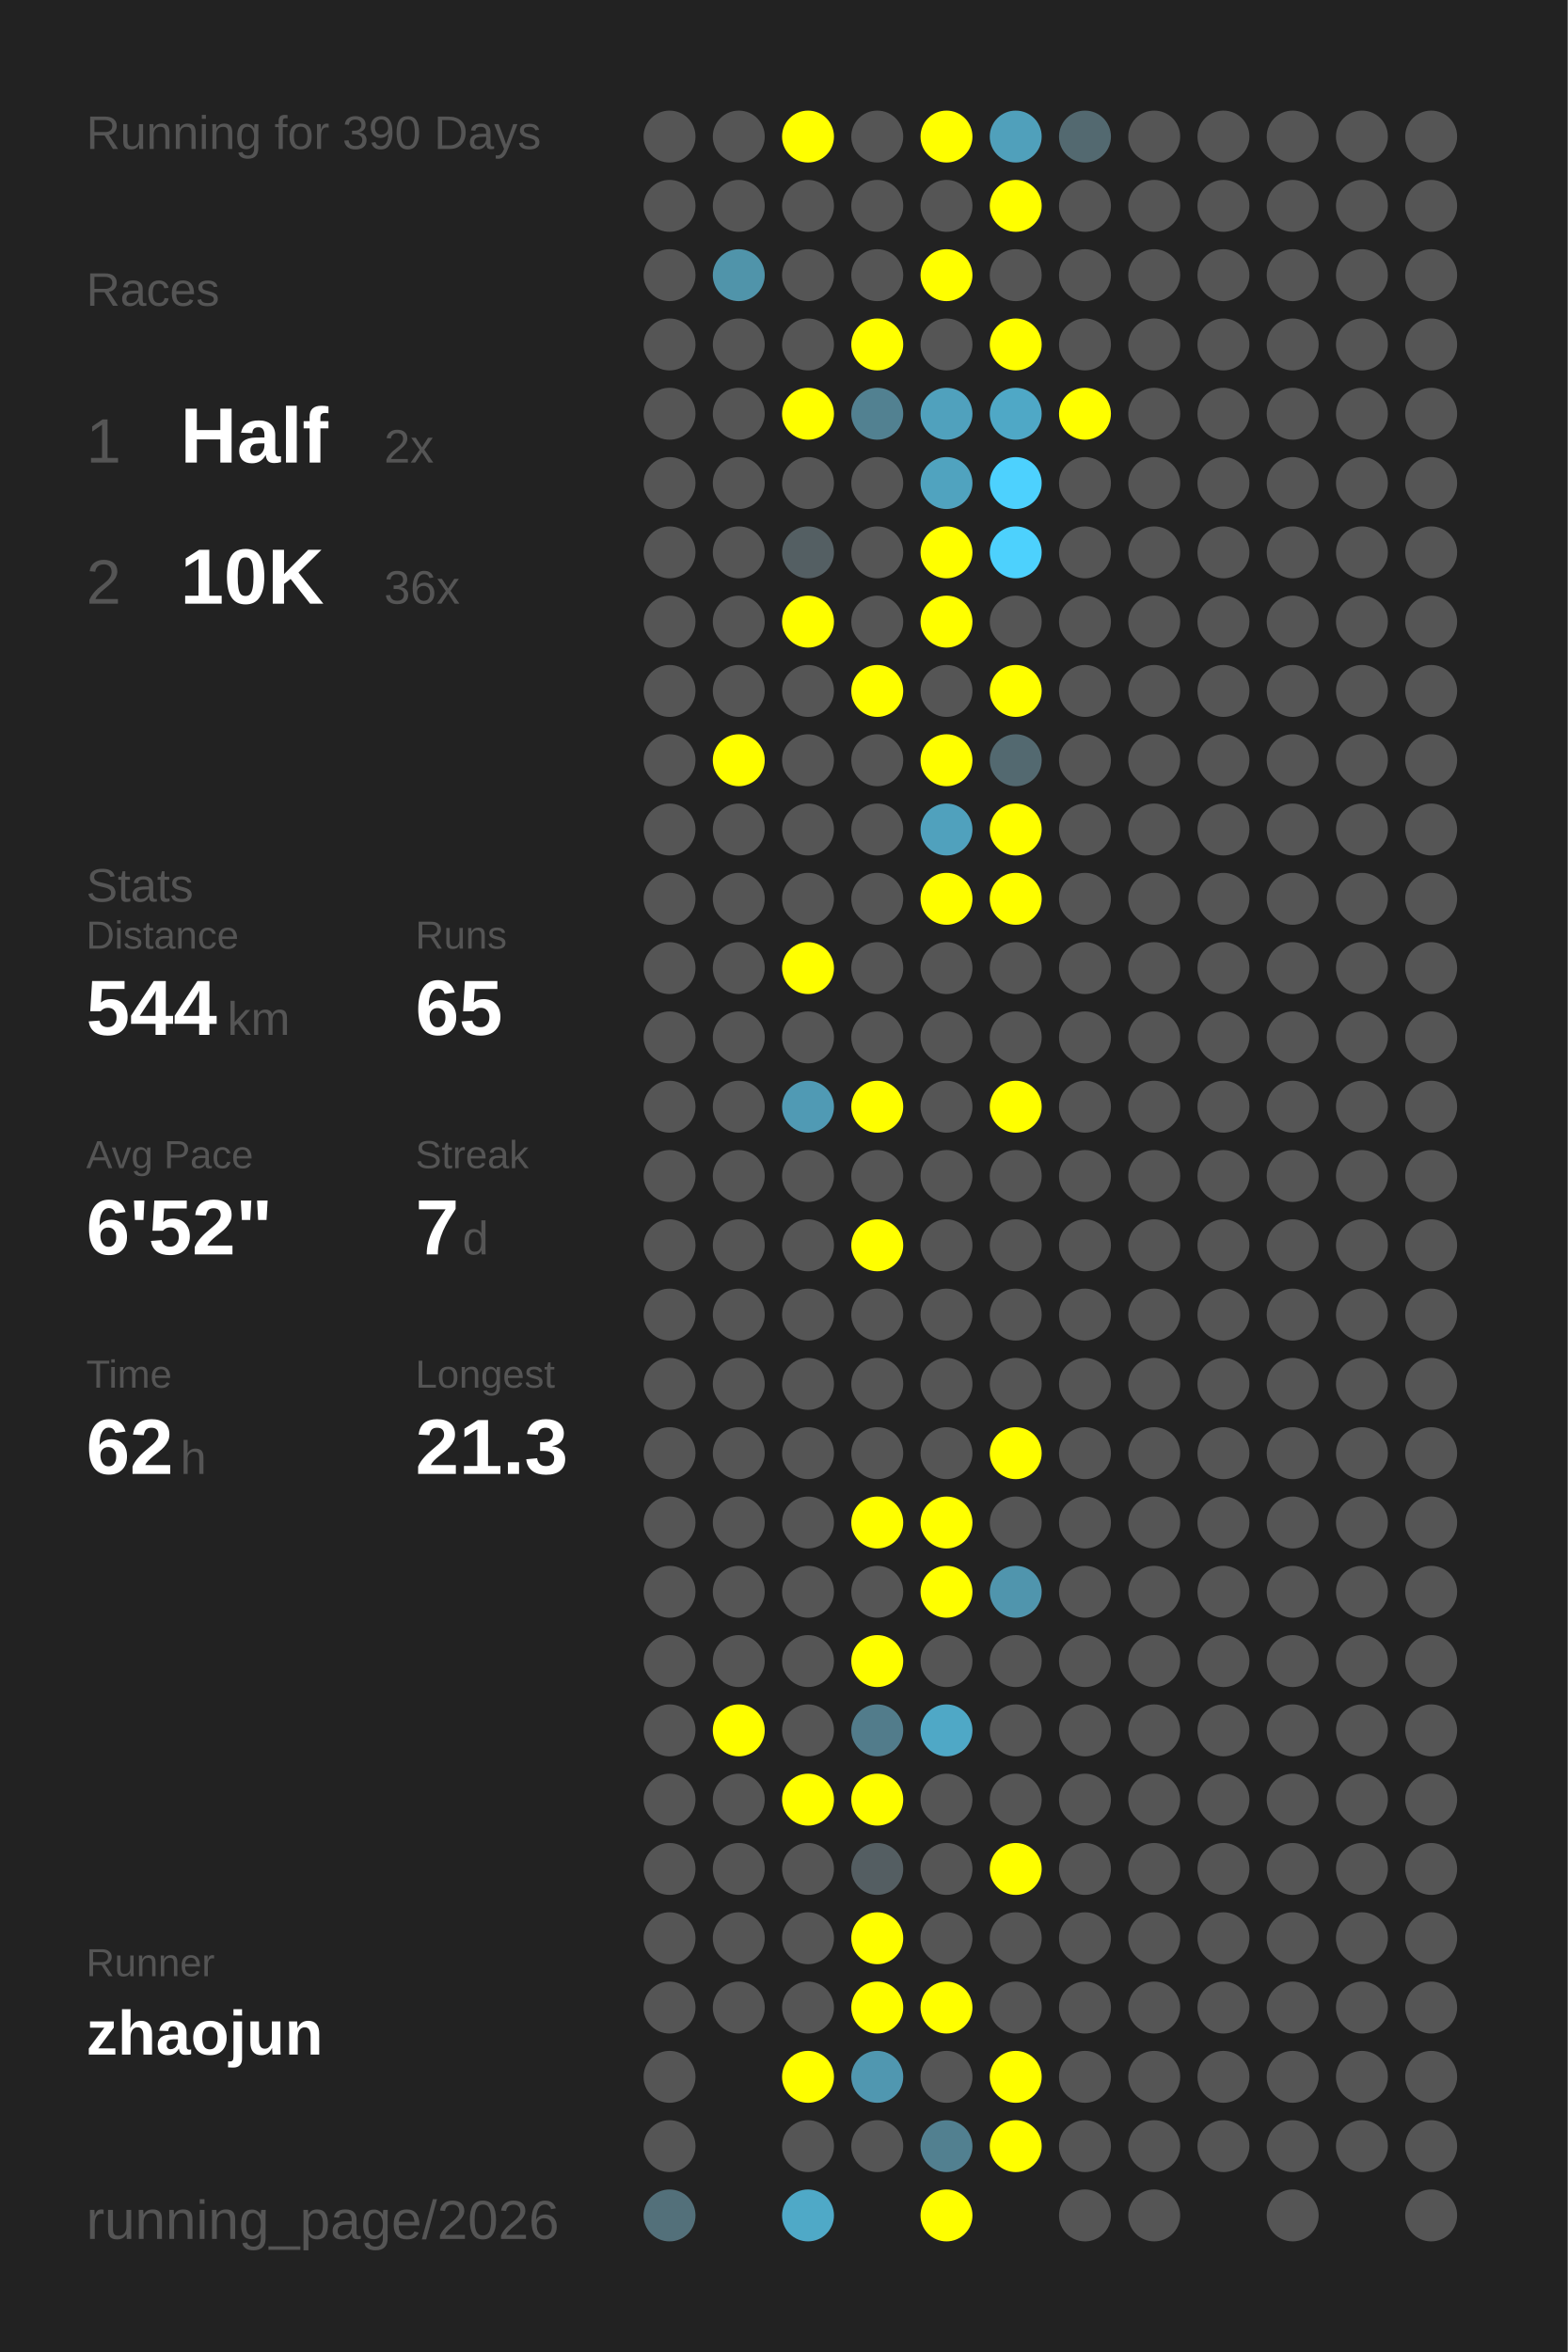
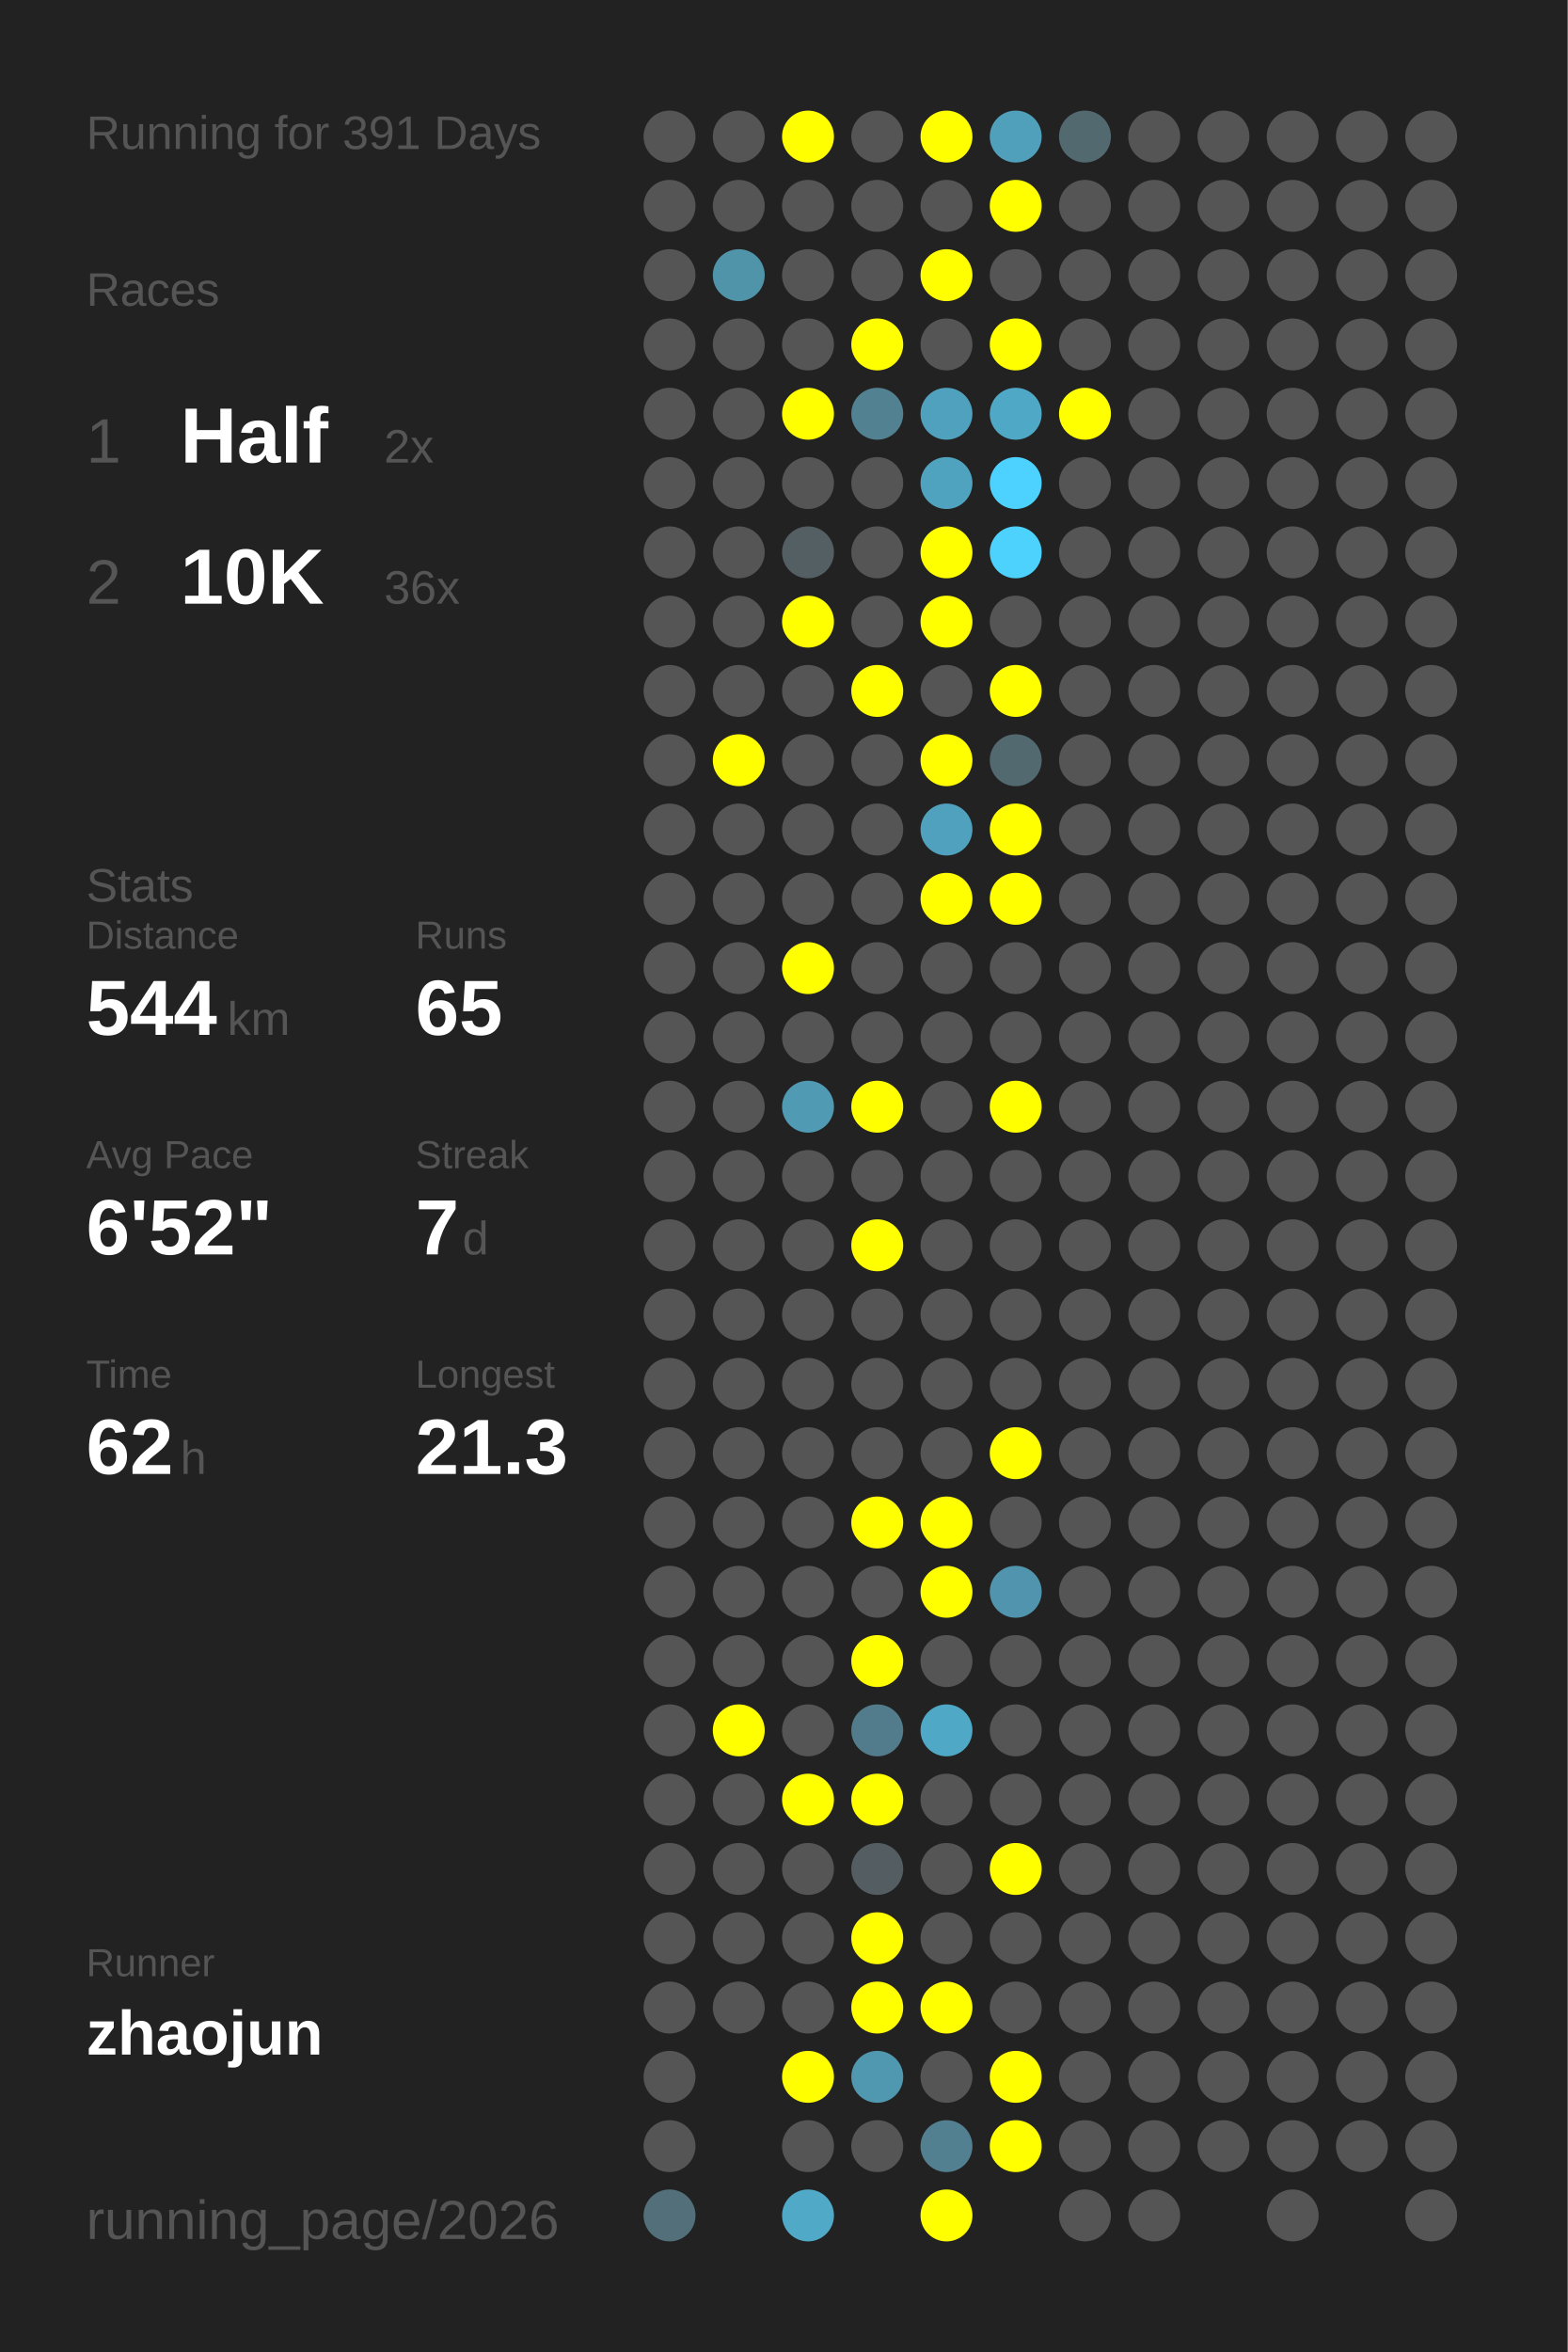
<svg xmlns="http://www.w3.org/2000/svg" baseProfile="full" height="300mm" version="1.1" viewBox="0,0,200,300" width="200mm">
  <defs />
  <rect fill="#222222" height="300" width="200" x="0" y="0" />
-   <text fill="#555555" style="font-size:6px; font-family:Arial;" x="11" y="19">Running for 390 Days</text>
+   <text fill="#555555" style="font-size:6px; font-family:Arial;" x="11" y="19">Running for 391 Days</text>
  <text fill="#555555" style="font-size:6px; font-family:Arial;" x="11" y="39">Races</text>
  <text fill="#555555" style="font-size:8px; font-family:Arial;" x="11" y="59">1</text>
  <text fill="#FFFFFF" style="font-size:10px; font-family:Arial; font-weight:bold;" x="23" y="59">Half</text>
  <text fill="#555555" style="font-size:6px; font-family:Arial;" x="49" y="59">2x</text>
  <text fill="#555555" style="font-size:8px; font-family:Arial;" x="11" y="77">2</text>
  <text fill="#FFFFFF" style="font-size:10px; font-family:Arial; font-weight:bold;" x="23" y="77">10K</text>
  <text fill="#555555" style="font-size:6px; font-family:Arial;" x="49" y="77">36x</text>
  <text fill="#555555" style="font-size:6px; font-family:Arial;" x="11" y="115">Stats</text>
  <text fill="#555555" style="font-size:5px; font-family:Arial;" x="11" y="121">Distance</text>
  <text fill="#FFFFFF" style="font-size:10px; font-family:Arial; font-weight:bold;" x="11" y="132">544</text>
  <text fill="#555555" style="font-size:6px; font-family:Arial;" x="29" y="132">km</text>
  <text fill="#555555" style="font-size:5px; font-family:Arial;" x="53" y="121">Runs</text>
  <text fill="#FFFFFF" style="font-size:10px; font-family:Arial; font-weight:bold;" x="53" y="132">65</text>
  <text fill="#555555" style="font-size:5px; font-family:Arial;" x="11" y="149">Avg Pace</text>
  <text fill="#FFFFFF" style="font-size:10px; font-family:Arial; font-weight:bold;" x="11" y="160">6'52"</text>
  <text fill="#555555" style="font-size:5px; font-family:Arial;" x="53" y="149">Streak</text>
  <text fill="#FFFFFF" style="font-size:10px; font-family:Arial; font-weight:bold;" x="53" y="160">7</text>
  <text fill="#555555" style="font-size:6px; font-family:Arial;" x="59" y="160">d</text>
  <text fill="#555555" style="font-size:5px; font-family:Arial;" x="11" y="177">Time</text>
  <text fill="#FFFFFF" style="font-size:10px; font-family:Arial; font-weight:bold;" x="11" y="188">62</text>
  <text fill="#555555" style="font-size:6px; font-family:Arial;" x="23" y="188">h</text>
  <text fill="#555555" style="font-size:5px; font-family:Arial;" x="53" y="177">Longest</text>
  <text fill="#FFFFFF" style="font-size:10px; font-family:Arial; font-weight:bold;" x="53" y="188">21.3</text>
  <text fill="#555555" style="font-size:5px; font-family:Arial;" x="11" y="252.065">Runner</text>
  <text fill="#FFFFFF" style="font-size:8px; font-family:Arial; font-weight:bold;" x="11" y="262.065">zhaojun</text>
  <text fill="#555555" style="font-size:7px; font-family:Arial;" x="11" y="285.581">running_page/2026</text>
  <circle cx="85.417" cy="17.419" fill="#555555" r="3.312" />
  <circle cx="85.417" cy="26.258" fill="#555555" r="3.312" />
  <circle cx="85.417" cy="35.097" fill="#555555" r="3.312" />
  <circle cx="85.417" cy="43.935" fill="#555555" r="3.312" />
  <circle cx="85.417" cy="52.774" fill="#555555" r="3.312" />
  <circle cx="85.417" cy="61.613" fill="#555555" r="3.312" />
  <circle cx="85.417" cy="70.452" fill="#555555" r="3.312" />
  <circle cx="85.417" cy="79.29" fill="#555555" r="3.312" />
  <circle cx="85.417" cy="88.129" fill="#555555" r="3.312" />
  <circle cx="85.417" cy="96.968" fill="#555555" r="3.312" />
  <circle cx="85.417" cy="105.806" fill="#555555" r="3.312" />
  <circle cx="85.417" cy="114.645" fill="#555555" r="3.312" />
  <circle cx="85.417" cy="123.484" fill="#555555" r="3.312" />
  <circle cx="85.417" cy="132.323" fill="#555555" r="3.312" />
  <circle cx="85.417" cy="141.161" fill="#555555" r="3.312" />
  <circle cx="85.417" cy="150" fill="#555555" r="3.312" />
  <circle cx="85.417" cy="158.839" fill="#555555" r="3.312" />
  <circle cx="85.417" cy="167.677" fill="#555555" r="3.312" />
  <circle cx="85.417" cy="176.516" fill="#555555" r="3.312" />
  <circle cx="85.417" cy="185.355" fill="#555555" r="3.312" />
  <circle cx="85.417" cy="194.194" fill="#555555" r="3.312" />
  <circle cx="85.417" cy="203.032" fill="#555555" r="3.312" />
  <circle cx="85.417" cy="211.871" fill="#555555" r="3.312" />
  <circle cx="85.417" cy="220.71" fill="#555555" r="3.312" />
  <circle cx="85.417" cy="229.548" fill="#555555" r="3.312" />
  <circle cx="85.417" cy="238.387" fill="#555555" r="3.312" />
  <circle cx="85.417" cy="247.226" fill="#555555" r="3.312" />
  <circle cx="85.417" cy="256.065" fill="#555555" r="3.312" />
  <circle cx="85.417" cy="264.903" fill="#555555" r="3.312" />
  <circle cx="85.417" cy="273.742" fill="#555555" r="3.312" />
  <circle cx="85.417" cy="282.581" fill="#53707a" r="3.312" />
  <circle cx="94.25" cy="17.419" fill="#555555" r="3.312" />
  <circle cx="94.25" cy="26.258" fill="#555555" r="3.312" />
  <circle cx="94.25" cy="35.097" fill="#5094aa" r="3.312" />
  <circle cx="94.25" cy="43.935" fill="#555555" r="3.312" />
  <circle cx="94.25" cy="52.774" fill="#555555" r="3.312" />
  <circle cx="94.25" cy="61.613" fill="#555555" r="3.312" />
  <circle cx="94.25" cy="70.452" fill="#555555" r="3.312" />
  <circle cx="94.25" cy="79.29" fill="#555555" r="3.312" />
  <circle cx="94.25" cy="88.129" fill="#555555" r="3.312" />
  <circle cx="94.25" cy="96.968" fill="#FFFF00" r="3.312" />
  <circle cx="94.25" cy="105.806" fill="#555555" r="3.312" />
  <circle cx="94.25" cy="114.645" fill="#555555" r="3.312" />
  <circle cx="94.25" cy="123.484" fill="#555555" r="3.312" />
  <circle cx="94.25" cy="132.323" fill="#555555" r="3.312" />
  <circle cx="94.25" cy="141.161" fill="#555555" r="3.312" />
  <circle cx="94.25" cy="150" fill="#555555" r="3.312" />
  <circle cx="94.25" cy="158.839" fill="#555555" r="3.312" />
  <circle cx="94.25" cy="167.677" fill="#555555" r="3.312" />
  <circle cx="94.25" cy="176.516" fill="#555555" r="3.312" />
  <circle cx="94.25" cy="185.355" fill="#555555" r="3.312" />
  <circle cx="94.25" cy="194.194" fill="#555555" r="3.312" />
  <circle cx="94.25" cy="203.032" fill="#555555" r="3.312" />
  <circle cx="94.25" cy="211.871" fill="#555555" r="3.312" />
  <circle cx="94.25" cy="220.71" fill="#FFFF00" r="3.312" />
  <circle cx="94.25" cy="229.548" fill="#555555" r="3.312" />
  <circle cx="94.25" cy="238.387" fill="#555555" r="3.312" />
  <circle cx="94.25" cy="247.226" fill="#555555" r="3.312" />
  <circle cx="94.25" cy="256.065" fill="#555555" r="3.312" />
  <circle cx="103.083" cy="17.419" fill="#FFFF00" r="3.312" />
  <circle cx="103.083" cy="26.258" fill="#555555" r="3.312" />
  <circle cx="103.083" cy="35.097" fill="#555555" r="3.312" />
  <circle cx="103.083" cy="43.935" fill="#555555" r="3.312" />
  <circle cx="103.083" cy="52.774" fill="#FFFF00" r="3.312" />
  <circle cx="103.083" cy="61.613" fill="#555555" r="3.312" />
  <circle cx="103.083" cy="70.452" fill="#545f63" r="3.312" />
  <circle cx="103.083" cy="79.29" fill="#FFFF00" r="3.312" />
  <circle cx="103.083" cy="88.129" fill="#555555" r="3.312" />
  <circle cx="103.083" cy="96.968" fill="#555555" r="3.312" />
  <circle cx="103.083" cy="105.806" fill="#555555" r="3.312" />
  <circle cx="103.083" cy="114.645" fill="#555555" r="3.312" />
  <circle cx="103.083" cy="123.484" fill="#FFFF00" r="3.312" />
  <circle cx="103.083" cy="132.323" fill="#555555" r="3.312" />
  <circle cx="103.083" cy="141.161" fill="#509ab4" r="3.312" />
  <circle cx="103.083" cy="150" fill="#555555" r="3.312" />
  <circle cx="103.083" cy="158.839" fill="#555555" r="3.312" />
  <circle cx="103.083" cy="167.677" fill="#555555" r="3.312" />
  <circle cx="103.083" cy="176.516" fill="#555555" r="3.312" />
  <circle cx="103.083" cy="185.355" fill="#555555" r="3.312" />
  <circle cx="103.083" cy="194.194" fill="#555555" r="3.312" />
  <circle cx="103.083" cy="203.032" fill="#555555" r="3.312" />
  <circle cx="103.083" cy="211.871" fill="#555555" r="3.312" />
  <circle cx="103.083" cy="220.71" fill="#555555" r="3.312" />
  <circle cx="103.083" cy="229.548" fill="#FFFF00" r="3.312" />
  <circle cx="103.083" cy="238.387" fill="#555555" r="3.312" />
  <circle cx="103.083" cy="247.226" fill="#555555" r="3.312" />
  <circle cx="103.083" cy="256.065" fill="#555555" r="3.312" />
  <circle cx="103.083" cy="264.903" fill="#FFFF00" r="3.312" />
  <circle cx="103.083" cy="273.742" fill="#555555" r="3.312" />
  <circle cx="103.083" cy="282.581" fill="#4fa9c7" r="3.312" />
  <circle cx="111.917" cy="17.419" fill="#555555" r="3.312" />
  <circle cx="111.917" cy="26.258" fill="#555555" r="3.312" />
  <circle cx="111.917" cy="35.097" fill="#555555" r="3.312" />
  <circle cx="111.917" cy="43.935" fill="#FFFF00" r="3.312" />
  <circle cx="111.917" cy="52.774" fill="#528191" r="3.312" />
  <circle cx="111.917" cy="61.613" fill="#555555" r="3.312" />
  <circle cx="111.917" cy="70.452" fill="#555555" r="3.312" />
  <circle cx="111.917" cy="79.29" fill="#555555" r="3.312" />
  <circle cx="111.917" cy="88.129" fill="#FFFF00" r="3.312" />
  <circle cx="111.917" cy="96.968" fill="#555555" r="3.312" />
  <circle cx="111.917" cy="105.806" fill="#555555" r="3.312" />
  <circle cx="111.917" cy="114.645" fill="#555555" r="3.312" />
  <circle cx="111.917" cy="123.484" fill="#555555" r="3.312" />
  <circle cx="111.917" cy="132.323" fill="#555555" r="3.312" />
  <circle cx="111.917" cy="141.161" fill="#FFFF00" r="3.312" />
  <circle cx="111.917" cy="150" fill="#555555" r="3.312" />
  <circle cx="111.917" cy="158.839" fill="#FFFF00" r="3.312" />
  <circle cx="111.917" cy="167.677" fill="#555555" r="3.312" />
  <circle cx="111.917" cy="176.516" fill="#555555" r="3.312" />
  <circle cx="111.917" cy="185.355" fill="#555555" r="3.312" />
  <circle cx="111.917" cy="194.194" fill="#FFFF00" r="3.312" />
  <circle cx="111.917" cy="203.032" fill="#555555" r="3.312" />
  <circle cx="111.917" cy="211.871" fill="#FFFF00" r="3.312" />
  <circle cx="111.917" cy="220.71" fill="#527c8b" r="3.312" />
  <circle cx="111.917" cy="229.548" fill="#FFFF00" r="3.312" />
  <circle cx="111.917" cy="238.387" fill="#545e62" r="3.312" />
  <circle cx="111.917" cy="247.226" fill="#FFFF00" r="3.312" />
  <circle cx="111.917" cy="256.065" fill="#FFFF00" r="3.312" />
  <circle cx="111.917" cy="264.903" fill="#5097b0" r="3.312" />
  <circle cx="111.917" cy="273.742" fill="#555555" r="3.312" />
  <circle cx="120.75" cy="17.419" fill="#FFFF00" r="3.312" />
  <circle cx="120.75" cy="26.258" fill="#555555" r="3.312" />
  <circle cx="120.75" cy="35.097" fill="#FFFF00" r="3.312" />
  <circle cx="120.75" cy="43.935" fill="#555555" r="3.312" />
  <circle cx="120.75" cy="52.774" fill="#50a1bd" r="3.312" />
  <circle cx="120.75" cy="61.613" fill="#50a3bf" r="3.312" />
  <circle cx="120.75" cy="70.452" fill="#FFFF00" r="3.312" />
  <circle cx="120.75" cy="79.29" fill="#FFFF00" r="3.312" />
  <circle cx="120.75" cy="88.129" fill="#555555" r="3.312" />
  <circle cx="120.75" cy="96.968" fill="#FFFF00" r="3.312" />
  <circle cx="120.75" cy="105.806" fill="#50a1bd" r="3.312" />
  <circle cx="120.75" cy="114.645" fill="#FFFF00" r="3.312" />
  <circle cx="120.75" cy="123.484" fill="#555555" r="3.312" />
  <circle cx="120.75" cy="132.323" fill="#555555" r="3.312" />
  <circle cx="120.75" cy="141.161" fill="#555555" r="3.312" />
  <circle cx="120.75" cy="150" fill="#555555" r="3.312" />
  <circle cx="120.75" cy="158.839" fill="#555555" r="3.312" />
  <circle cx="120.75" cy="167.677" fill="#555555" r="3.312" />
  <circle cx="120.75" cy="176.516" fill="#555555" r="3.312" />
  <circle cx="120.75" cy="185.355" fill="#555555" r="3.312" />
  <circle cx="120.75" cy="194.194" fill="#FFFF00" r="3.312" />
  <circle cx="120.75" cy="203.032" fill="#FFFF00" r="3.312" />
  <circle cx="120.75" cy="211.871" fill="#555555" r="3.312" />
  <circle cx="120.75" cy="220.71" fill="#4fa8c6" r="3.312" />
  <circle cx="120.75" cy="229.548" fill="#555555" r="3.312" />
  <circle cx="120.75" cy="238.387" fill="#555555" r="3.312" />
  <circle cx="120.75" cy="247.226" fill="#555555" r="3.312" />
  <circle cx="120.75" cy="256.065" fill="#FFFF00" r="3.312" />
  <circle cx="120.75" cy="264.903" fill="#555555" r="3.312" />
  <circle cx="120.75" cy="273.742" fill="#528090" r="3.312" />
  <circle cx="120.75" cy="282.581" fill="#FFFF00" r="3.312" />
  <circle cx="129.583" cy="17.419" fill="#50a0bb" r="3.312" />
  <circle cx="129.583" cy="26.258" fill="#FFFF00" r="3.312" />
  <circle cx="129.583" cy="35.097" fill="#555555" r="3.312" />
  <circle cx="129.583" cy="43.935" fill="#FFFF00" r="3.312" />
  <circle cx="129.583" cy="52.774" fill="#4fa8c6" r="3.312" />
  <circle cx="129.583" cy="61.613" fill="#4dd1fe" r="3.312" />
  <circle cx="129.583" cy="70.452" fill="#4dd1fd" r="3.312" />
  <circle cx="129.583" cy="79.29" fill="#555555" r="3.312" />
  <circle cx="129.583" cy="88.129" fill="#FFFF00" r="3.312" />
  <circle cx="129.583" cy="96.968" fill="#536970" r="3.312" />
  <circle cx="129.583" cy="105.806" fill="#FFFF00" r="3.312" />
  <circle cx="129.583" cy="114.645" fill="#FFFF00" r="3.312" />
  <circle cx="129.583" cy="123.484" fill="#555555" r="3.312" />
  <circle cx="129.583" cy="132.323" fill="#555555" r="3.312" />
  <circle cx="129.583" cy="141.161" fill="#FFFF00" r="3.312" />
  <circle cx="129.583" cy="150" fill="#555555" r="3.312" />
  <circle cx="129.583" cy="158.839" fill="#555555" r="3.312" />
  <circle cx="129.583" cy="167.677" fill="#555555" r="3.312" />
  <circle cx="129.583" cy="176.516" fill="#555555" r="3.312" />
  <circle cx="129.583" cy="185.355" fill="#FFFF00" r="3.312" />
  <circle cx="129.583" cy="194.194" fill="#555555" r="3.312" />
  <circle cx="129.583" cy="203.032" fill="#5095ad" r="3.312" />
  <circle cx="129.583" cy="211.871" fill="#555555" r="3.312" />
  <circle cx="129.583" cy="220.71" fill="#555555" r="3.312" />
  <circle cx="129.583" cy="229.548" fill="#555555" r="3.312" />
  <circle cx="129.583" cy="238.387" fill="#FFFF00" r="3.312" />
  <circle cx="129.583" cy="247.226" fill="#555555" r="3.312" />
  <circle cx="129.583" cy="256.065" fill="#555555" r="3.312" />
  <circle cx="129.583" cy="264.903" fill="#FFFF00" r="3.312" />
  <circle cx="129.583" cy="273.742" fill="#FFFF00" r="3.312" />
  <circle cx="138.417" cy="17.419" fill="#536970" r="3.312" />
  <circle cx="138.417" cy="26.258" fill="#555555" r="3.312" />
  <circle cx="138.417" cy="35.097" fill="#555555" r="3.312" />
  <circle cx="138.417" cy="43.935" fill="#555555" r="3.312" />
  <circle cx="138.417" cy="52.774" fill="#FFFF00" r="3.312" />
  <circle cx="138.417" cy="61.613" fill="#555555" r="3.312" />
  <circle cx="138.417" cy="70.452" fill="#555555" r="3.312" />
  <circle cx="138.417" cy="79.29" fill="#555555" r="3.312" />
  <circle cx="138.417" cy="88.129" fill="#555555" r="3.312" />
  <circle cx="138.417" cy="96.968" fill="#555555" r="3.312" />
  <circle cx="138.417" cy="105.806" fill="#555555" r="3.312" />
  <circle cx="138.417" cy="114.645" fill="#555555" r="3.312" />
  <circle cx="138.417" cy="123.484" fill="#555555" r="3.312" />
  <circle cx="138.417" cy="132.323" fill="#555555" r="3.312" />
  <circle cx="138.417" cy="141.161" fill="#555555" r="3.312" />
  <circle cx="138.417" cy="150" fill="#555555" r="3.312" />
  <circle cx="138.417" cy="158.839" fill="#555555" r="3.312" />
  <circle cx="138.417" cy="167.677" fill="#555555" r="3.312" />
  <circle cx="138.417" cy="176.516" fill="#555555" r="3.312" />
  <circle cx="138.417" cy="185.355" fill="#555555" r="3.312" />
  <circle cx="138.417" cy="194.194" fill="#555555" r="3.312" />
  <circle cx="138.417" cy="203.032" fill="#555555" r="3.312" />
  <circle cx="138.417" cy="211.871" fill="#555555" r="3.312" />
  <circle cx="138.417" cy="220.71" fill="#555555" r="3.312" />
  <circle cx="138.417" cy="229.548" fill="#555555" r="3.312" />
  <circle cx="138.417" cy="238.387" fill="#555555" r="3.312" />
  <circle cx="138.417" cy="247.226" fill="#555555" r="3.312" />
  <circle cx="138.417" cy="256.065" fill="#555555" r="3.312" />
  <circle cx="138.417" cy="264.903" fill="#555555" r="3.312" />
  <circle cx="138.417" cy="273.742" fill="#555555" r="3.312" />
  <circle cx="138.417" cy="282.581" fill="#555555" r="3.312" />
  <circle cx="147.25" cy="17.419" fill="#555555" r="3.312" />
  <circle cx="147.25" cy="26.258" fill="#555555" r="3.312" />
  <circle cx="147.25" cy="35.097" fill="#555555" r="3.312" />
  <circle cx="147.25" cy="43.935" fill="#555555" r="3.312" />
  <circle cx="147.25" cy="52.774" fill="#555555" r="3.312" />
  <circle cx="147.25" cy="61.613" fill="#555555" r="3.312" />
  <circle cx="147.25" cy="70.452" fill="#555555" r="3.312" />
  <circle cx="147.25" cy="79.29" fill="#555555" r="3.312" />
  <circle cx="147.25" cy="88.129" fill="#555555" r="3.312" />
  <circle cx="147.25" cy="96.968" fill="#555555" r="3.312" />
  <circle cx="147.25" cy="105.806" fill="#555555" r="3.312" />
  <circle cx="147.25" cy="114.645" fill="#555555" r="3.312" />
  <circle cx="147.25" cy="123.484" fill="#555555" r="3.312" />
  <circle cx="147.25" cy="132.323" fill="#555555" r="3.312" />
  <circle cx="147.25" cy="141.161" fill="#555555" r="3.312" />
  <circle cx="147.25" cy="150" fill="#555555" r="3.312" />
  <circle cx="147.25" cy="158.839" fill="#555555" r="3.312" />
  <circle cx="147.25" cy="167.677" fill="#555555" r="3.312" />
  <circle cx="147.25" cy="176.516" fill="#555555" r="3.312" />
  <circle cx="147.25" cy="185.355" fill="#555555" r="3.312" />
  <circle cx="147.25" cy="194.194" fill="#555555" r="3.312" />
  <circle cx="147.25" cy="203.032" fill="#555555" r="3.312" />
  <circle cx="147.25" cy="211.871" fill="#555555" r="3.312" />
  <circle cx="147.25" cy="220.71" fill="#555555" r="3.312" />
  <circle cx="147.25" cy="229.548" fill="#555555" r="3.312" />
  <circle cx="147.25" cy="238.387" fill="#555555" r="3.312" />
  <circle cx="147.25" cy="247.226" fill="#555555" r="3.312" />
  <circle cx="147.25" cy="256.065" fill="#555555" r="3.312" />
  <circle cx="147.25" cy="264.903" fill="#555555" r="3.312" />
  <circle cx="147.25" cy="273.742" fill="#555555" r="3.312" />
  <circle cx="147.25" cy="282.581" fill="#555555" r="3.312" />
  <circle cx="156.083" cy="17.419" fill="#555555" r="3.312" />
  <circle cx="156.083" cy="26.258" fill="#555555" r="3.312" />
  <circle cx="156.083" cy="35.097" fill="#555555" r="3.312" />
  <circle cx="156.083" cy="43.935" fill="#555555" r="3.312" />
  <circle cx="156.083" cy="52.774" fill="#555555" r="3.312" />
  <circle cx="156.083" cy="61.613" fill="#555555" r="3.312" />
  <circle cx="156.083" cy="70.452" fill="#555555" r="3.312" />
  <circle cx="156.083" cy="79.29" fill="#555555" r="3.312" />
  <circle cx="156.083" cy="88.129" fill="#555555" r="3.312" />
  <circle cx="156.083" cy="96.968" fill="#555555" r="3.312" />
  <circle cx="156.083" cy="105.806" fill="#555555" r="3.312" />
  <circle cx="156.083" cy="114.645" fill="#555555" r="3.312" />
  <circle cx="156.083" cy="123.484" fill="#555555" r="3.312" />
  <circle cx="156.083" cy="132.323" fill="#555555" r="3.312" />
  <circle cx="156.083" cy="141.161" fill="#555555" r="3.312" />
  <circle cx="156.083" cy="150" fill="#555555" r="3.312" />
  <circle cx="156.083" cy="158.839" fill="#555555" r="3.312" />
  <circle cx="156.083" cy="167.677" fill="#555555" r="3.312" />
  <circle cx="156.083" cy="176.516" fill="#555555" r="3.312" />
  <circle cx="156.083" cy="185.355" fill="#555555" r="3.312" />
  <circle cx="156.083" cy="194.194" fill="#555555" r="3.312" />
  <circle cx="156.083" cy="203.032" fill="#555555" r="3.312" />
  <circle cx="156.083" cy="211.871" fill="#555555" r="3.312" />
  <circle cx="156.083" cy="220.71" fill="#555555" r="3.312" />
  <circle cx="156.083" cy="229.548" fill="#555555" r="3.312" />
  <circle cx="156.083" cy="238.387" fill="#555555" r="3.312" />
  <circle cx="156.083" cy="247.226" fill="#555555" r="3.312" />
  <circle cx="156.083" cy="256.065" fill="#555555" r="3.312" />
  <circle cx="156.083" cy="264.903" fill="#555555" r="3.312" />
  <circle cx="156.083" cy="273.742" fill="#555555" r="3.312" />
  <circle cx="164.917" cy="17.419" fill="#555555" r="3.312" />
  <circle cx="164.917" cy="26.258" fill="#555555" r="3.312" />
  <circle cx="164.917" cy="35.097" fill="#555555" r="3.312" />
  <circle cx="164.917" cy="43.935" fill="#555555" r="3.312" />
  <circle cx="164.917" cy="52.774" fill="#555555" r="3.312" />
  <circle cx="164.917" cy="61.613" fill="#555555" r="3.312" />
  <circle cx="164.917" cy="70.452" fill="#555555" r="3.312" />
  <circle cx="164.917" cy="79.29" fill="#555555" r="3.312" />
  <circle cx="164.917" cy="88.129" fill="#555555" r="3.312" />
  <circle cx="164.917" cy="96.968" fill="#555555" r="3.312" />
  <circle cx="164.917" cy="105.806" fill="#555555" r="3.312" />
  <circle cx="164.917" cy="114.645" fill="#555555" r="3.312" />
  <circle cx="164.917" cy="123.484" fill="#555555" r="3.312" />
  <circle cx="164.917" cy="132.323" fill="#555555" r="3.312" />
  <circle cx="164.917" cy="141.161" fill="#555555" r="3.312" />
  <circle cx="164.917" cy="150" fill="#555555" r="3.312" />
  <circle cx="164.917" cy="158.839" fill="#555555" r="3.312" />
  <circle cx="164.917" cy="167.677" fill="#555555" r="3.312" />
  <circle cx="164.917" cy="176.516" fill="#555555" r="3.312" />
  <circle cx="164.917" cy="185.355" fill="#555555" r="3.312" />
  <circle cx="164.917" cy="194.194" fill="#555555" r="3.312" />
  <circle cx="164.917" cy="203.032" fill="#555555" r="3.312" />
  <circle cx="164.917" cy="211.871" fill="#555555" r="3.312" />
  <circle cx="164.917" cy="220.71" fill="#555555" r="3.312" />
  <circle cx="164.917" cy="229.548" fill="#555555" r="3.312" />
  <circle cx="164.917" cy="238.387" fill="#555555" r="3.312" />
  <circle cx="164.917" cy="247.226" fill="#555555" r="3.312" />
  <circle cx="164.917" cy="256.065" fill="#555555" r="3.312" />
  <circle cx="164.917" cy="264.903" fill="#555555" r="3.312" />
  <circle cx="164.917" cy="273.742" fill="#555555" r="3.312" />
  <circle cx="164.917" cy="282.581" fill="#555555" r="3.312" />
  <circle cx="173.75" cy="17.419" fill="#555555" r="3.312" />
  <circle cx="173.75" cy="26.258" fill="#555555" r="3.312" />
  <circle cx="173.75" cy="35.097" fill="#555555" r="3.312" />
  <circle cx="173.75" cy="43.935" fill="#555555" r="3.312" />
  <circle cx="173.75" cy="52.774" fill="#555555" r="3.312" />
  <circle cx="173.75" cy="61.613" fill="#555555" r="3.312" />
  <circle cx="173.75" cy="70.452" fill="#555555" r="3.312" />
  <circle cx="173.75" cy="79.29" fill="#555555" r="3.312" />
  <circle cx="173.75" cy="88.129" fill="#555555" r="3.312" />
  <circle cx="173.75" cy="96.968" fill="#555555" r="3.312" />
  <circle cx="173.75" cy="105.806" fill="#555555" r="3.312" />
  <circle cx="173.75" cy="114.645" fill="#555555" r="3.312" />
  <circle cx="173.75" cy="123.484" fill="#555555" r="3.312" />
  <circle cx="173.75" cy="132.323" fill="#555555" r="3.312" />
  <circle cx="173.75" cy="141.161" fill="#555555" r="3.312" />
  <circle cx="173.75" cy="150" fill="#555555" r="3.312" />
  <circle cx="173.75" cy="158.839" fill="#555555" r="3.312" />
  <circle cx="173.75" cy="167.677" fill="#555555" r="3.312" />
  <circle cx="173.75" cy="176.516" fill="#555555" r="3.312" />
  <circle cx="173.75" cy="185.355" fill="#555555" r="3.312" />
  <circle cx="173.75" cy="194.194" fill="#555555" r="3.312" />
  <circle cx="173.75" cy="203.032" fill="#555555" r="3.312" />
  <circle cx="173.75" cy="211.871" fill="#555555" r="3.312" />
  <circle cx="173.75" cy="220.71" fill="#555555" r="3.312" />
  <circle cx="173.75" cy="229.548" fill="#555555" r="3.312" />
  <circle cx="173.75" cy="238.387" fill="#555555" r="3.312" />
  <circle cx="173.75" cy="247.226" fill="#555555" r="3.312" />
  <circle cx="173.75" cy="256.065" fill="#555555" r="3.312" />
  <circle cx="173.75" cy="264.903" fill="#555555" r="3.312" />
  <circle cx="173.75" cy="273.742" fill="#555555" r="3.312" />
  <circle cx="182.583" cy="17.419" fill="#555555" r="3.312" />
  <circle cx="182.583" cy="26.258" fill="#555555" r="3.312" />
  <circle cx="182.583" cy="35.097" fill="#555555" r="3.312" />
  <circle cx="182.583" cy="43.935" fill="#555555" r="3.312" />
  <circle cx="182.583" cy="52.774" fill="#555555" r="3.312" />
  <circle cx="182.583" cy="61.613" fill="#555555" r="3.312" />
  <circle cx="182.583" cy="70.452" fill="#555555" r="3.312" />
  <circle cx="182.583" cy="79.29" fill="#555555" r="3.312" />
  <circle cx="182.583" cy="88.129" fill="#555555" r="3.312" />
  <circle cx="182.583" cy="96.968" fill="#555555" r="3.312" />
  <circle cx="182.583" cy="105.806" fill="#555555" r="3.312" />
  <circle cx="182.583" cy="114.645" fill="#555555" r="3.312" />
  <circle cx="182.583" cy="123.484" fill="#555555" r="3.312" />
  <circle cx="182.583" cy="132.323" fill="#555555" r="3.312" />
  <circle cx="182.583" cy="141.161" fill="#555555" r="3.312" />
  <circle cx="182.583" cy="150" fill="#555555" r="3.312" />
  <circle cx="182.583" cy="158.839" fill="#555555" r="3.312" />
  <circle cx="182.583" cy="167.677" fill="#555555" r="3.312" />
  <circle cx="182.583" cy="176.516" fill="#555555" r="3.312" />
  <circle cx="182.583" cy="185.355" fill="#555555" r="3.312" />
  <circle cx="182.583" cy="194.194" fill="#555555" r="3.312" />
  <circle cx="182.583" cy="203.032" fill="#555555" r="3.312" />
  <circle cx="182.583" cy="211.871" fill="#555555" r="3.312" />
  <circle cx="182.583" cy="220.71" fill="#555555" r="3.312" />
  <circle cx="182.583" cy="229.548" fill="#555555" r="3.312" />
  <circle cx="182.583" cy="238.387" fill="#555555" r="3.312" />
  <circle cx="182.583" cy="247.226" fill="#555555" r="3.312" />
  <circle cx="182.583" cy="256.065" fill="#555555" r="3.312" />
  <circle cx="182.583" cy="264.903" fill="#555555" r="3.312" />
  <circle cx="182.583" cy="273.742" fill="#555555" r="3.312" />
  <circle cx="182.583" cy="282.581" fill="#555555" r="3.312" />
</svg>
